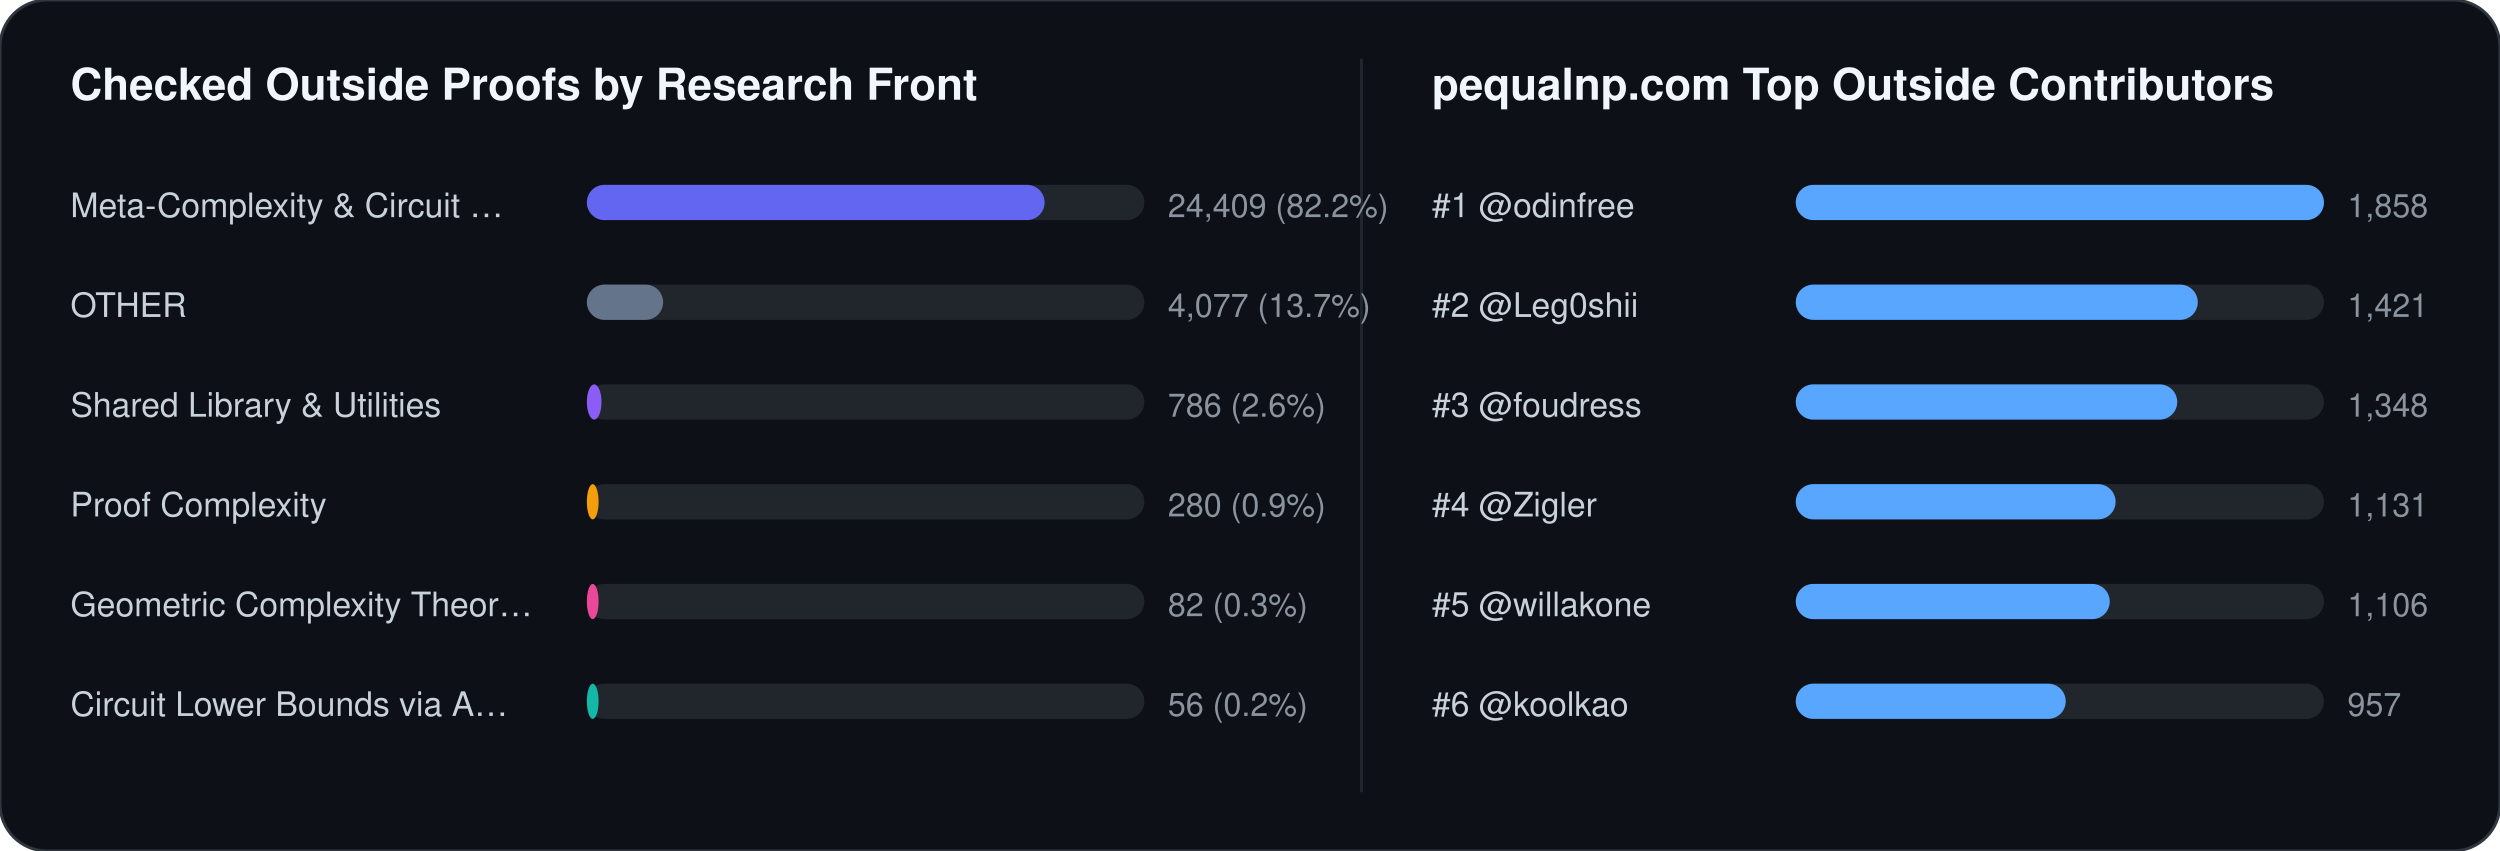
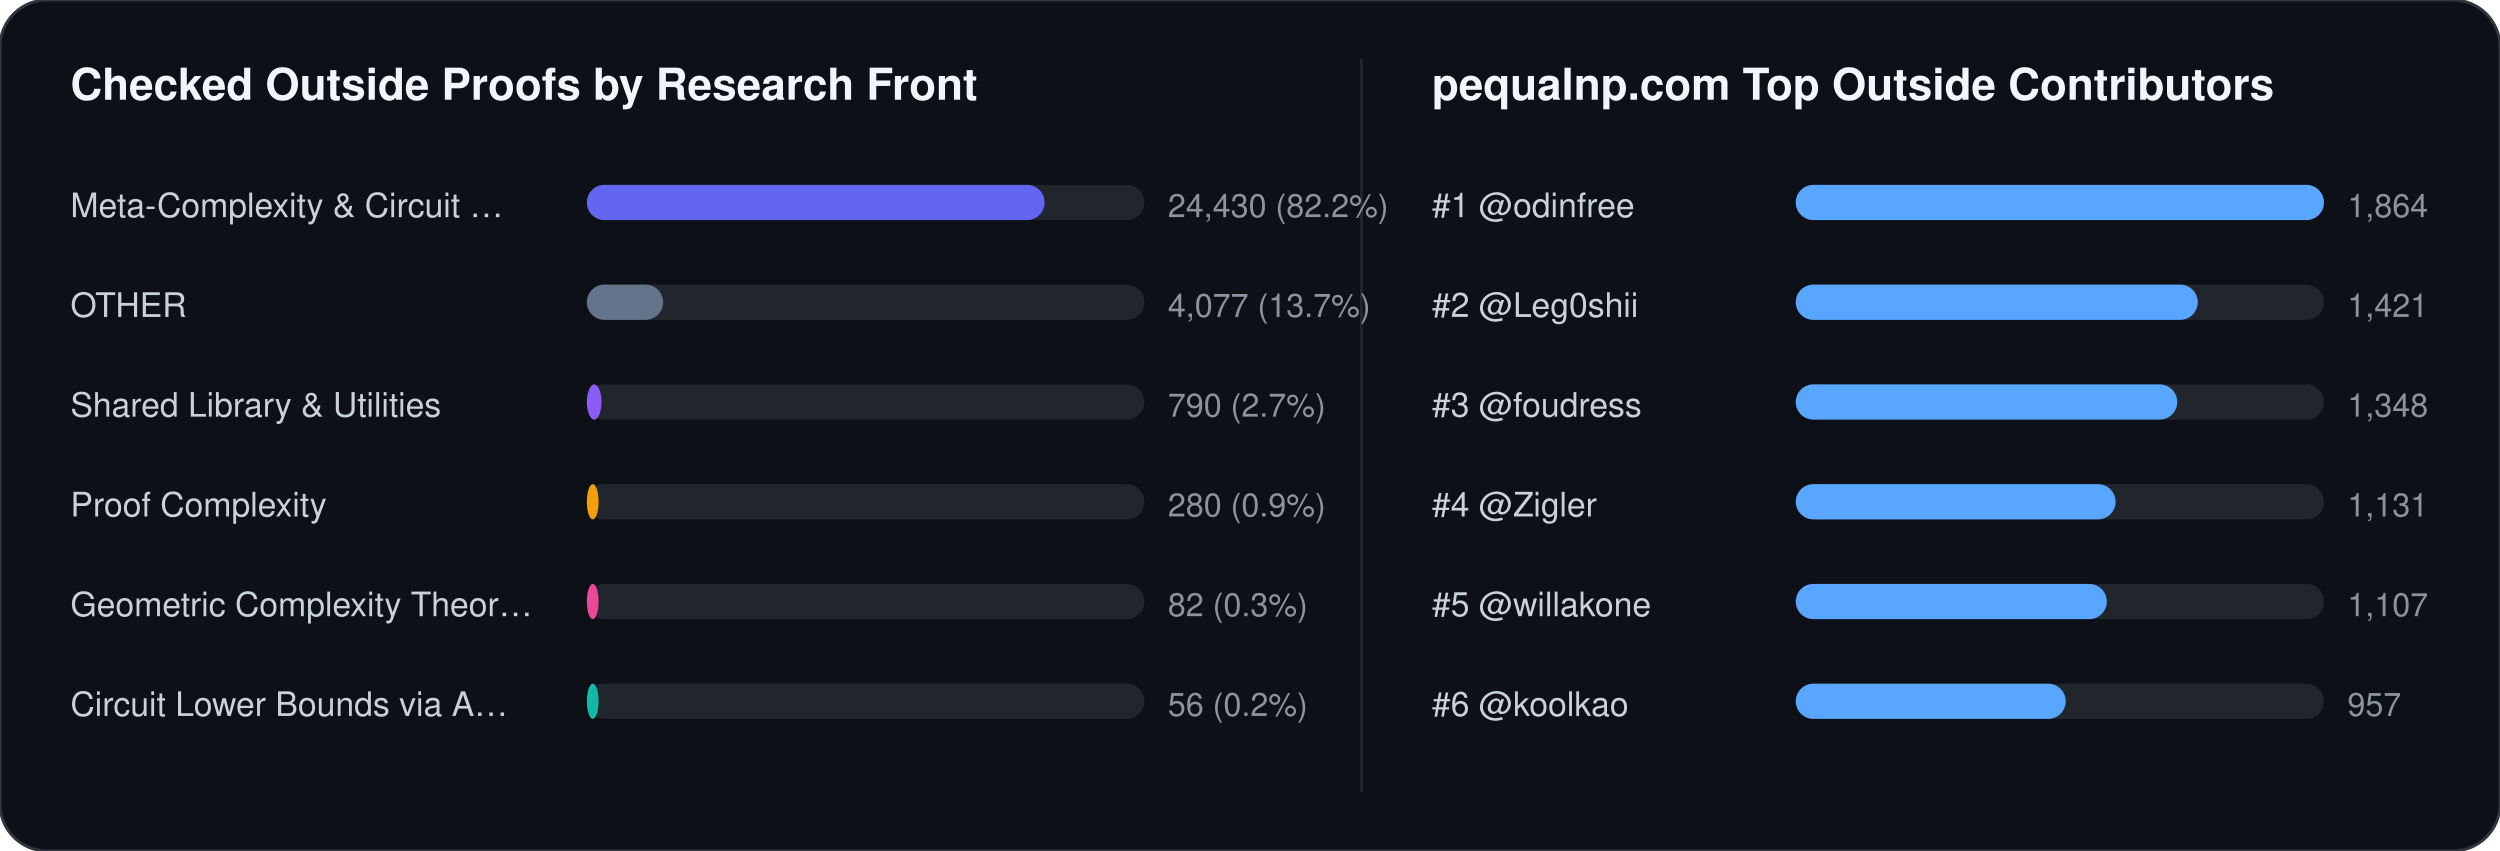
<svg xmlns="http://www.w3.org/2000/svg" width="852" height="290" viewBox="0 0 852 290" font-family="-apple-system,BlinkMacSystemFont,Segoe UI,Helvetica,Arial,sans-serif">
  <rect width="852" height="290" rx="16" fill="#0d1117" stroke="#30363d" stroke-width="1" />
  <text x="24" y="34" fill="#f0f6fc" font-size="15" font-weight="700">Checked Outside Proofs by Research Front</text>
  <line x1="464" y1="20" x2="464" y2="270" stroke="#21262d" stroke-width="1" />
  <text x="488" y="34" fill="#f0f6fc" font-size="15" font-weight="700">pequalnp.com Top Outside Contributors</text>
  <text x="24" y="74" fill="#c9d1d9" font-size="11.5">Meta-Complexity &amp; Circuit …</text>
  <rect x="200" y="63" width="190" height="12" rx="6" fill="#21262d" />
  <rect x="200" y="63" width="156" height="12" rx="6" fill="#6366f1" />
-   <text x="398" y="74" fill="#8b949e" font-size="11">24,409 (82.2%)</text>
+   <text x="398" y="74" fill="#8b949e" font-size="11">24,430 (82.2%)</text>
  <text x="24" y="108" fill="#c9d1d9" font-size="11.5">OTHER</text>
  <rect x="200" y="97" width="190" height="12" rx="6" fill="#21262d" />
  <rect x="200" y="97" width="26" height="12" rx="6" fill="#64748b" />
  <text x="398" y="108" fill="#8b949e" font-size="11">4,077 (13.7%)</text>
  <text x="24" y="142" fill="#c9d1d9" font-size="11.5">Shared Library &amp; Utilities</text>
  <rect x="200" y="131" width="190" height="12" rx="6" fill="#21262d" />
  <rect x="200" y="131" width="5" height="12" rx="6" fill="#8b5cf6" />
-   <text x="398" y="142" fill="#8b949e" font-size="11">786 (2.6%)</text>
+   <text x="398" y="142" fill="#8b949e" font-size="11">790 (2.7%)</text>
  <text x="24" y="176" fill="#c9d1d9" font-size="11.5">Proof Complexity</text>
  <rect x="200" y="165" width="190" height="12" rx="6" fill="#21262d" />
  <rect x="200" y="165" width="4" height="12" rx="6" fill="#f59e0b" />
  <text x="398" y="176" fill="#8b949e" font-size="11">280 (0.9%)</text>
  <text x="24" y="210" fill="#c9d1d9" font-size="11.5">Geometric Complexity Theor…</text>
  <rect x="200" y="199" width="190" height="12" rx="6" fill="#21262d" />
  <rect x="200" y="199" width="4" height="12" rx="6" fill="#ec4899" />
  <text x="398" y="210" fill="#8b949e" font-size="11">82 (0.3%)</text>
  <text x="24" y="244" fill="#c9d1d9" font-size="11.5">Circuit Lower Bounds via A…</text>
  <rect x="200" y="233" width="190" height="12" rx="6" fill="#21262d" />
  <rect x="200" y="233" width="4" height="12" rx="6" fill="#14b8a6" />
  <text x="398" y="244" fill="#8b949e" font-size="11">56 (0.2%)</text>
  <text x="488" y="74" fill="#c9d1d9" font-size="11.5">#1 @odinfree</text>
  <rect x="612" y="63" width="180" height="12" rx="6" fill="#21262d" />
  <rect x="612" y="63" width="180" height="12" rx="6" fill="#58a6ff" />
-   <text x="800" y="74" fill="#8b949e" font-size="11">1,858</text>
+   <text x="800" y="74" fill="#8b949e" font-size="11">1,864</text>
  <text x="488" y="108" fill="#c9d1d9" font-size="11.5">#2 @Leg0shii</text>
  <rect x="612" y="97" width="180" height="12" rx="6" fill="#21262d" />
  <rect x="612" y="97" width="137" height="12" rx="6" fill="#58a6ff" />
  <text x="800" y="108" fill="#8b949e" font-size="11">1,421</text>
  <text x="488" y="142" fill="#c9d1d9" font-size="11.5">#3 @foudress</text>
  <rect x="612" y="131" width="180" height="12" rx="6" fill="#21262d" />
  <rect x="612" y="131" width="130" height="12" rx="6" fill="#58a6ff" />
  <text x="800" y="142" fill="#8b949e" font-size="11">1,348</text>
  <text x="488" y="176" fill="#c9d1d9" font-size="11.5">#4 @Zigler</text>
  <rect x="612" y="165" width="180" height="12" rx="6" fill="#21262d" />
  <rect x="612" y="165" width="109" height="12" rx="6" fill="#58a6ff" />
  <text x="800" y="176" fill="#8b949e" font-size="11">1,131</text>
  <text x="488" y="210" fill="#c9d1d9" font-size="11.5">#5 @willakone</text>
  <rect x="612" y="199" width="180" height="12" rx="6" fill="#21262d" />
-   <rect x="612" y="199" width="107" height="12" rx="6" fill="#58a6ff" />
-   <text x="800" y="210" fill="#8b949e" font-size="11">1,106</text>
+   <rect x="612" y="199" width="106" height="12" rx="6" fill="#58a6ff" />
+   <text x="800" y="210" fill="#8b949e" font-size="11">1,107</text>
  <text x="488" y="244" fill="#c9d1d9" font-size="11.5">#6 @koolkao</text>
  <rect x="612" y="233" width="180" height="12" rx="6" fill="#21262d" />
  <rect x="612" y="233" width="92" height="12" rx="6" fill="#58a6ff" />
  <text x="800" y="244" fill="#8b949e" font-size="11">957</text>
</svg>
